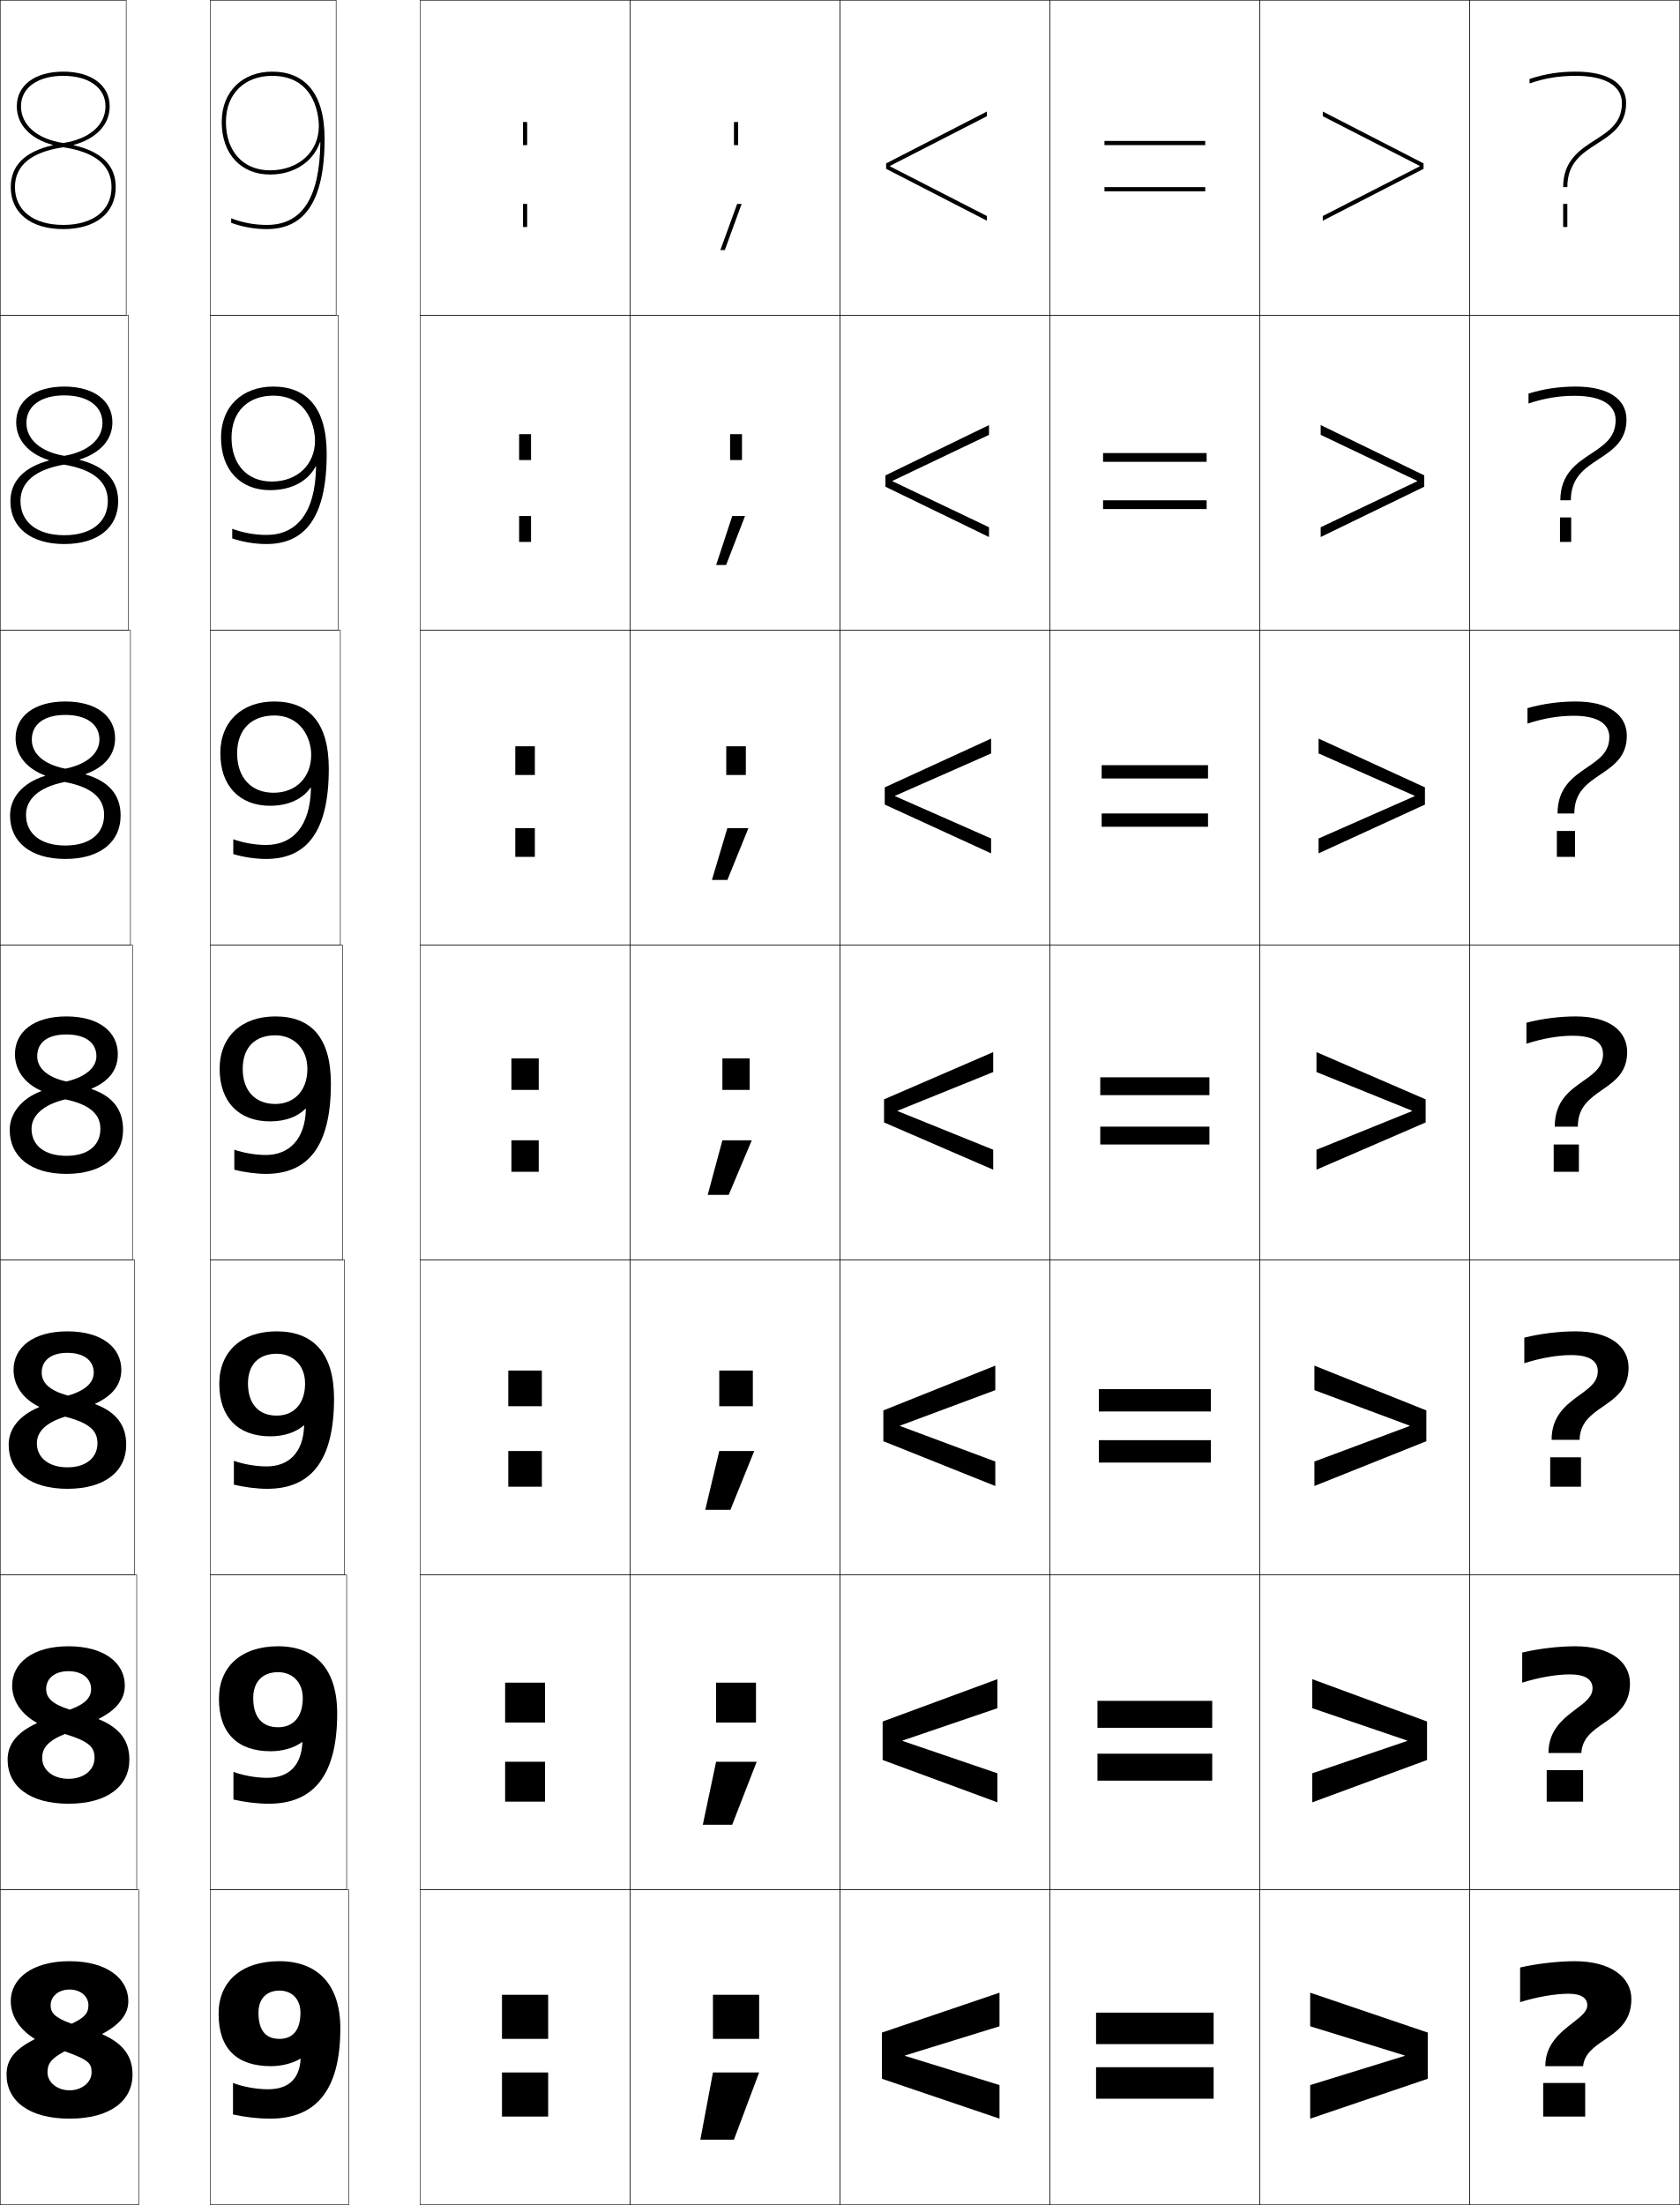
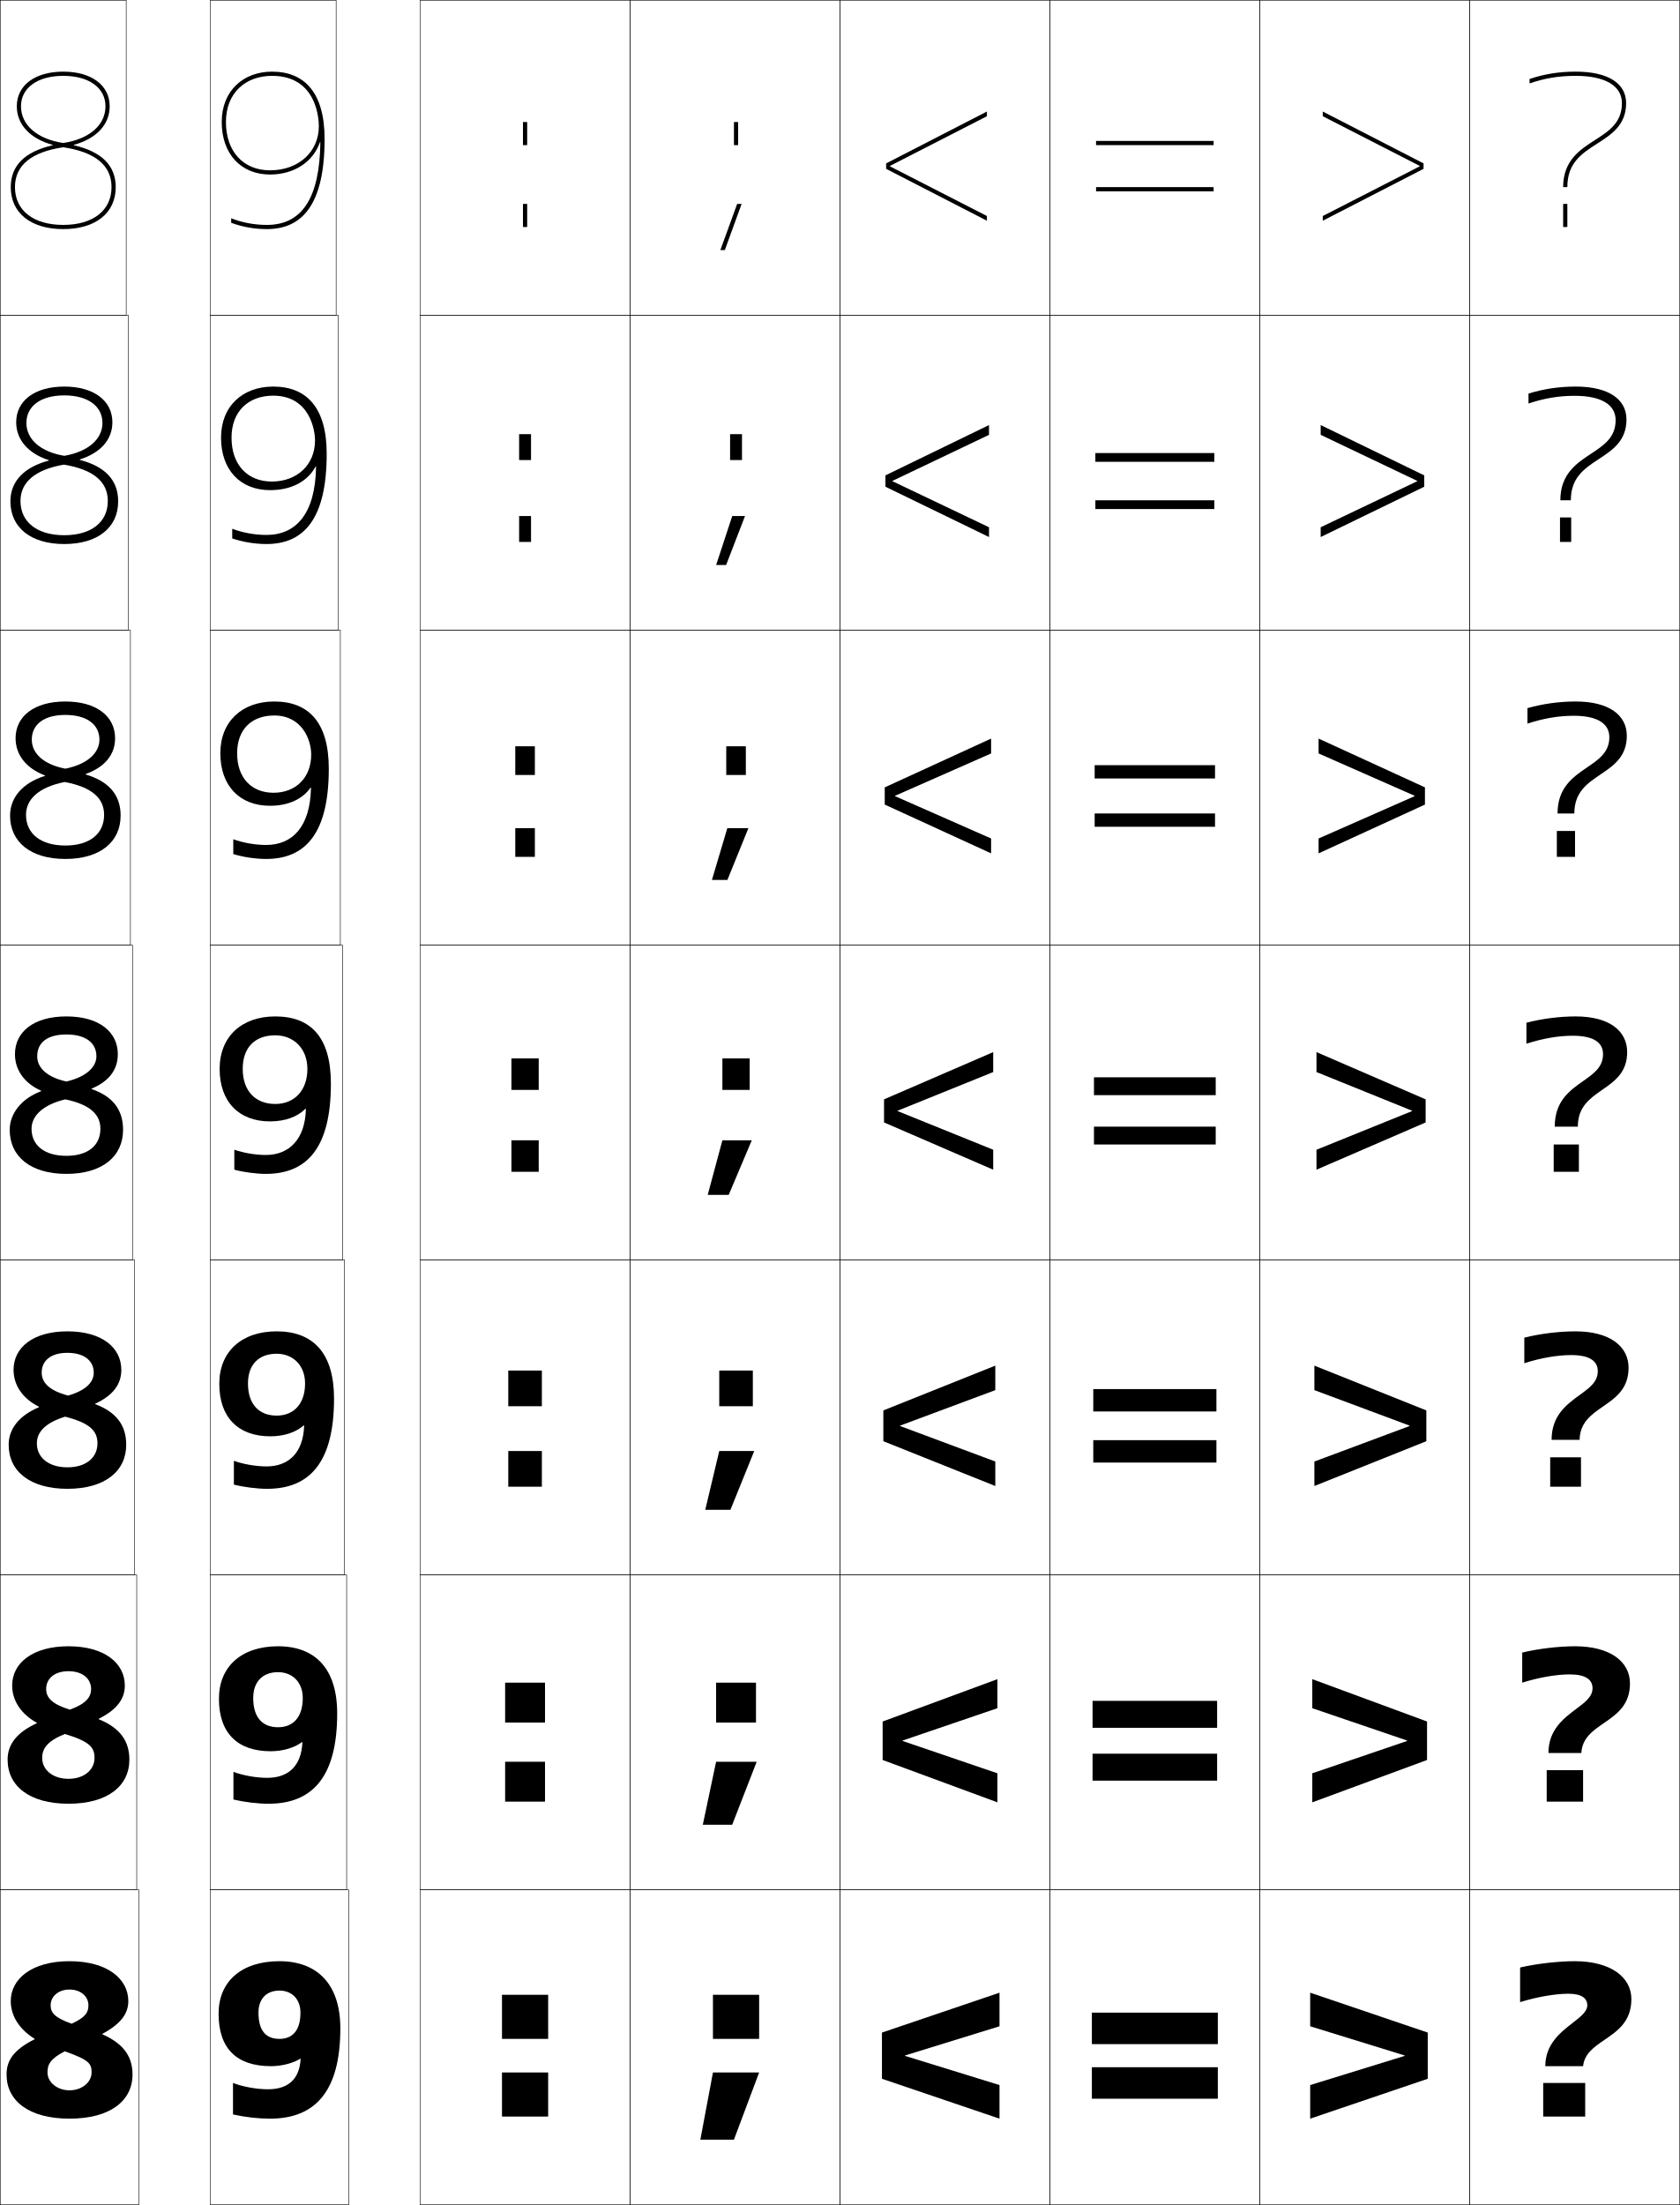
<svg xmlns="http://www.w3.org/2000/svg" width="800.25" height="1050.25" viewBox="0 0 800.25 1050.25" overflow="visible" enable-background="new 0 0 800.25 1050.25" xml:space="preserve">
  <g id="レイヤー1">
    <g>
      <rect x="200.125" y="0.125" fill="none" stroke="#000000" stroke-width="0.25" width="100" height="150" />
      <rect x="300.125" y="0.125" fill="none" stroke="#000000" stroke-width="0.25" width="100" height="150" />
      <rect x="400.125" y="0.125" fill="none" stroke="#000000" stroke-width="0.25" width="100" height="150" />
      <rect x="500.125" y="0.125" fill="none" stroke="#000000" stroke-width="0.25" width="100" height="150" />
      <rect x="600.125" y="0.125" fill="none" stroke="#000000" stroke-width="0.25" width="100" height="150" />
      <rect x="200.125" y="150.125" fill="none" stroke="#000000" stroke-width="0.25" width="100" height="150" />
      <rect x="300.125" y="150.125" fill="none" stroke="#000000" stroke-width="0.25" width="100" height="150" />
      <rect x="400.125" y="150.125" fill="none" stroke="#000000" stroke-width="0.25" width="100" height="150" />
      <rect x="500.125" y="150.125" fill="none" stroke="#000000" stroke-width="0.25" width="100" height="150" />
      <rect x="600.125" y="150.125" fill="none" stroke="#000000" stroke-width="0.25" width="100" height="150" />
      <rect x="200.125" y="300.125" fill="none" stroke="#000000" stroke-width="0.25" width="100" height="150" />
      <rect x="300.125" y="300.125" fill="none" stroke="#000000" stroke-width="0.25" width="100" height="150" />
      <rect x="400.125" y="300.125" fill="none" stroke="#000000" stroke-width="0.25" width="100" height="150" />
      <rect x="500.125" y="300.125" fill="none" stroke="#000000" stroke-width="0.25" width="100" height="150" />
      <rect x="600.125" y="300.125" fill="none" stroke="#000000" stroke-width="0.25" width="100" height="150" />
      <rect x="200.125" y="450.125" fill="none" stroke="#000000" stroke-width="0.25" width="100" height="150" />
      <rect x="300.125" y="450.125" fill="none" stroke="#000000" stroke-width="0.25" width="100" height="150" />
      <rect x="400.125" y="450.125" fill="none" stroke="#000000" stroke-width="0.25" width="100" height="150" />
      <rect x="500.125" y="450.125" fill="none" stroke="#000000" stroke-width="0.25" width="100" height="150" />
      <rect x="600.125" y="450.125" fill="none" stroke="#000000" stroke-width="0.25" width="100" height="150" />
      <rect x="200.125" y="600.125" fill="none" stroke="#000000" stroke-width="0.25" width="100" height="150" />
      <rect x="300.125" y="600.125" fill="none" stroke="#000000" stroke-width="0.25" width="100" height="150" />
      <rect x="400.125" y="600.125" fill="none" stroke="#000000" stroke-width="0.25" width="100" height="150" />
      <rect x="500.125" y="600.125" fill="none" stroke="#000000" stroke-width="0.25" width="100" height="150" />
      <rect x="600.125" y="600.125" fill="none" stroke="#000000" stroke-width="0.25" width="100" height="150" />
      <rect x="200.125" y="750.125" fill="none" stroke="#000000" stroke-width="0.25" width="100" height="150" />
      <rect x="300.125" y="750.125" fill="none" stroke="#000000" stroke-width="0.25" width="100" height="150" />
      <rect x="400.125" y="750.125" fill="none" stroke="#000000" stroke-width="0.25" width="100" height="150" />
      <rect x="500.125" y="750.125" fill="none" stroke="#000000" stroke-width="0.25" width="100" height="150" />
      <rect x="600.125" y="750.125" fill="none" stroke="#000000" stroke-width="0.25" width="100" height="150" />
      <rect x="200.125" y="900.125" fill="none" stroke="#000000" stroke-width="0.25" width="100" height="150" />
      <rect x="300.125" y="900.125" fill="none" stroke="#000000" stroke-width="0.25" width="100" height="150" />
      <rect x="400.125" y="900.125" fill="none" stroke="#000000" stroke-width="0.25" width="100" height="150" />
      <rect x="500.125" y="900.125" fill="none" stroke="#000000" stroke-width="0.25" width="100" height="150" />
      <rect x="600.125" y="900.125" fill="none" stroke="#000000" stroke-width="0.25" width="100" height="150" />
      <rect x="700.125" y="0.125" fill="none" stroke="#000000" stroke-width="0.25" width="100" height="150" />
      <rect x="700.125" y="150.125" fill="none" stroke="#000000" stroke-width="0.25" width="100" height="150" />
      <rect x="700.125" y="300.125" fill="none" stroke="#000000" stroke-width="0.25" width="100" height="150" />
      <rect x="700.125" y="450.125" fill="none" stroke="#000000" stroke-width="0.25" width="100" height="150" />
      <rect x="700.125" y="600.125" fill="none" stroke="#000000" stroke-width="0.25" width="100" height="150" />
      <rect x="700.125" y="750.125" fill="none" stroke="#000000" stroke-width="0.25" width="100" height="150" />
      <rect x="700.125" y="900.125" fill="none" stroke="#000000" stroke-width="0.25" width="100" height="150" />
      <rect x="0.125" y="0.125" fill="none" stroke="#000000" stroke-width="0.25" width="60" height="150" />
      <rect x="100.125" y="0.125" fill="none" stroke="#000000" stroke-width="0.25" width="60" height="150" />
      <rect x="0.125" y="150.125" fill="none" stroke="#000000" stroke-width="0.25" width="61" height="150" />
      <rect x="100.125" y="150.125" fill="none" stroke="#000000" stroke-width="0.25" width="61" height="150" />
      <rect x="0.125" y="300.125" fill="none" stroke="#000000" stroke-width="0.25" width="62" height="150" />
      <rect x="100.125" y="300.125" fill="none" stroke="#000000" stroke-width="0.25" width="62" height="150" />
      <rect x="0.125" y="450.125" fill="none" stroke="#000000" stroke-width="0.25" width="63" height="150" />
      <rect x="100.125" y="450.125" fill="none" stroke="#000000" stroke-width="0.25" width="63" height="150" />
      <rect x="0.125" y="600.125" fill="none" stroke="#000000" stroke-width="0.25" width="64" height="150" />
      <rect x="100.125" y="600.125" fill="none" stroke="#000000" stroke-width="0.25" width="64" height="150" />
      <rect x="0.125" y="750.125" fill="none" stroke="#000000" stroke-width="0.25" width="65" height="150" />
      <rect x="100.125" y="750.125" fill="none" stroke="#000000" stroke-width="0.25" width="65" height="150" />
      <rect x="0.125" y="900.125" fill="none" stroke="#000000" stroke-width="0.25" width="66" height="150" />
      <rect x="100.125" y="900.125" fill="none" stroke="#000000" stroke-width="0.25" width="66" height="150" />
    </g>
    <g>
      <path d="M35.194,68.989C45.831,66.078,52.245,59.382,52.245,50.625      c0-10.023-8.683-16.5-22.12-16.5c-13.437,0-22.119,6.477-22.119,16.5      c0,8.757,6.414,15.453,17.05,18.364v0.2C11.856,72.227,5.125,78.834,5.125,89.125      c0,12.336,9.58,20,25,20v-2c-14.187,0-23-6.897-23-18c0-10.331,7.744-16.713,23-18.983      V68.106C17.715,66.244,10.006,59.56,10.006,50.625c0-8.809,7.897-14.5,20.119-14.5      c12.223,0,20.12,5.691,20.12,14.5c0,8.935-7.709,15.619-20.12,17.481v2.036      c15.256,2.27,23,8.652,23,18.983c0,11.103-8.813,18-23,18v2c15.42,0,25-7.664,25-20      c0-10.291-6.731-16.898-19.931-19.936V68.989z" />
      <path d="M30.625,184.125c-14.179,0-22.913,6.791-22.913,17      c0,8.357,5.782,14.923,15.533,18.042v0.201      c-11.982,3.209-18.287,10.034-18.287,19.424c0,12.469,9.7,20.333,25.667,20.333      v-4.2c-12.882,0-20.867-6.218-20.867-16.3c0-8.902,6.928-14.95,20.7-17.322      l0.167-4.191c-11.377-1.924-18.047-7.896-18.047-15.654      c0-8.025,6.833-13.133,18.047-13.133c11.249,0,18.18,5.145,18.18,13.133      c0,7.656-6.751,13.679-18.18,15.654l-0.167,4.191      c14.212,2.363,20.9,8.243,20.9,17.322c0,10.019-7.797,16.3-20.733,16.3      V259.125c15.967,0,25.667-7.865,25.667-20.333c0-10.003-6.075-16.565-18.287-19.757      v-0.201c9.896-3.113,15.534-9.442,15.534-17.708      C53.538,190.916,44.803,184.125,30.625,184.125z" />
      <path d="M31.125,334.125c-14.92,0-23.706,7.107-23.706,17.5      c0,7.958,5.149,14.394,14.016,17.721v0.2      c-10.766,3.38-16.644,10.423-16.644,18.912c0,12.602,9.82,20.667,26.333,20.667      v-6.4c-11.577,0-18.733-5.54-18.733-14.6c0-7.474,6.113-13.187,18.4-15.661      L31.125,366.119c-10.344-1.986-15.973-7.247-15.973-13.827      c0-7.241,5.767-11.767,15.973-11.767c10.275,0,16.24,4.599,16.24,11.767      c0,6.378-5.792,11.739-16.24,13.827l-0.333,6.345      c13.168,2.455,18.8,7.833,18.8,15.661c0,8.935-6.782,14.6-18.467,14.6      V409.125c16.513,0,26.333-8.065,26.333-20.667c0-9.716-5.417-16.233-16.644-19.579      v-0.2c9.156-3.315,14.017-9.278,14.017-17.055      C54.832,341.232,46.045,334.125,31.125,334.125z" />
      <path d="M31.625,550.525c-10.271,0-16.6-4.861-16.6-12.9      c0-6.045,5.298-11.424,16.1-14l0.5-8.5c-9.312-2.048-13.9-6.597-13.9-12      c0-6.457,4.702-10.4,13.9-10.4c9.302,0,14.3,4.053,14.3,10.4      c0,5.101-4.834,9.799-14.3,12l-0.5,8.5c12.125,2.548,16.7,7.424,16.7,14      C47.825,545.477,42.059,550.525,31.625,550.525V559.125c17.06,0,27-8.266,27-21      c0-9.428-4.76-15.901-15-19.4v-0.2c8.416-3.518,12.5-9.114,12.5-16.4      c0-10.578-8.839-18-24.5-18c-15.662,0-24.5,7.422-24.5,18c0,7.559,4.517,13.864,12.5,17.4      v0.2c-9.549,3.551-15,10.812-15,18.4c0,12.734,9.94,21,27,21V550.525z" />
      <path d="M32.125,634.125c16.467,0,25.666,7.777,25.666,18.333      c0,6.84-3.892,12.192-12.453,16.139v0.2C55.626,672.656,60.125,679.066,60.125,688.125      c0,12.661-10.179,21-28,21v-10.233c8.909,0,14.3-4.639,14.3-11.434      c0-5.767-3.376-9.615-15.402-12.695l1.435-10.043      c8.493-2.478,12.201-6.373,12.201-10.929c0-5.616-4.538-9.433-12.533-9.433      c-7.927,0-12.267,3.743-12.267,9.433c0,4.753,3.636,8.576,12.6,10.929      l-1.435,10.043c-9.527,2.944-13.464,7.406-13.464,12.695      c0,6.92,5.765,11.434,14.566,11.434V709.125c-17.822,0-28-8.339-28-21      c0-7.247,4.677-13.795,14.457-17.877v-0.201      c-7.823-3.908-12.124-10.267-12.124-17.589C6.458,641.902,15.656,634.125,32.125,634.125z" />
      <path d="M32.625,784.125c17.274,0,26.833,8.133,26.833,18.667      c0,6.392-3.7,11.502-12.406,15.877v0.2C57.387,823.089,61.625,829.436,61.625,838.125      c0,12.588-10.416,21-29,21v-11.866c7.385,0,12.4-4.229,12.4-9.967      c0-4.957-2.176-7.779-14.103-11.392l2.369-11.585      c7.519-2.756,10.101-5.847,10.101-9.857c0-4.887-4.077-8.466-10.767-8.466      c-6.655,0-10.633,3.543-10.633,8.466c0,4.103,2.683,7.2,11.299,9.857      l-2.369,11.585c-8.253,3.312-10.83,6.857-10.83,11.392      c0,5.801,5.202,9.967,12.533,9.967V859.125c-18.583,0-29-8.412-29-21      c0-6.907,3.903-12.74,13.915-17.354v-0.2      c-7.663-4.281-11.749-10.692-11.749-17.778C5.792,792.258,15.35,784.125,32.625,784.125z" />
      <path d="M33.125,995.625c5.861,0,10.5-3.817,10.5-8.5c0-4.147-0.978-5.942-12.805-10.087      l3.303-13.128C40.669,960.878,42.125,958.59,42.125,955.125c0-4.156-3.617-7.5-9-7.5      s-9,3.344-9,7.5c0,3.452,1.73,5.824,9.998,8.785l-3.303,13.128      C23.842,980.719,22.625,983.347,22.625,987.125C22.625,991.808,27.264,995.625,33.125,995.625v13.5      c-19.346,0-30-8.485-30-21c0-6.566,3.129-11.687,13.372-16.832v-0.2      C8.995,966.439,5.125,959.975,5.125,953.125c0-10.512,9.918-19,28-19c18.08,0,28,8.488,28,19      c0,5.945-3.508,10.812-12.359,15.616v0.2C59.148,973.521,63.125,979.805,63.125,988.125      c0,12.515-10.654,21-30,21V995.625z" />
    </g>
    <g>
      <rect x="735.125" y="992.125" width="20" height="16" />
      <rect x="736.792" y="843.125" width="17.333" height="15" />
      <rect x="738.458" y="694.125" width="14.667" height="14" />
      <rect x="740.125" y="545.125" width="12" height="13" />
      <rect x="741.625" y="395.792" width="8.666" height="12.333" />
      <rect x="743.125" y="246.458" width="5.333" height="11.667" />
      <rect x="744.625" y="97.125" width="2" height="11" />
    </g>
    <g>
      <path d="M143.212,980.676C142.649,990.465,137.168,995.125,127.625,995.125      c-5.376,0-11.893-1.178-16.635-3v15c6.139,1.336,12.145,2,17.635,2      c21.472,0,33.5-12.975,33.5-43c0-21.152-11.078-32-29-32v14c5.922,0,10,4.07,10,10.5      c0,8.428-3.711,12.5-10,12.5c-6.414,0-10-3.842-10-12.5c0-6.58,3.833-10.5,10-10.5v-14      c-18.192,0-29,9.742-29,25c0,16.793,8.776,25,25,25c5.062,0,10.525-1.425,13.914-3.55      L143.212,980.676z" />
      <path d="M111.202,843.958V857.125c5.493,1.274,11.55,2,16.756,2      c20.902,0,32.667-12.846,32.667-43c0-21.457-10.568-32-28.167-32v12.333      c6.863,0,11.767,4.803,11.767,12.333c0,9.038-4.528,13.9-11.767,13.9      c-7.346,0-11.833-4.545-11.833-13.9c0-7.831,4.532-12.333,11.833-12.333V784.125      c-17.446,0-28.167,9.689-28.167,25c0,16.38,8.896,25,24.667,25      c5.795,0,11.401-1.693,14.914-4.383l0.173,0.1      c-0.477,11.331-6.686,16.949-16.753,16.949      C122.09,846.791,115.822,845.677,111.202,843.958z" />
      <path d="M111.414,695.792V707.125c4.847,1.214,10.955,2,15.878,2      c20.332,0,31.833-12.716,31.833-43c0-21.761-10.057-32-27.333-32v10.667      c7.805,0,13.533,5.533,13.533,14.166c0,9.648-5.345,15.301-13.533,15.301      c-8.278,0-13.667-5.25-13.667-15.301c0-9.082,5.231-14.166,13.667-14.166V634.125      c-16.699,0-27.333,9.637-27.333,25c0,15.968,9.016,25,24.333,25      c6.528,0,12.278-1.961,15.914-5.217l0.173,0.101      c-0.391,12.873-7.328,19.449-17.92,19.449      C121.932,698.458,115.914,697.406,111.414,695.792z" />
      <path d="M145.712,528.176C145.406,542.59,137.741,550.125,126.625,550.125      c-4.853,0-10.621-0.989-15-2.5v9.5c4.201,1.152,10.36,2,15,2c19.762,0,31-12.586,31-43      c0-22.065-9.547-32-26.5-32v9c8.746,0,15.3,6.266,15.3,16      c0,10.259-6.163,16.7-15.3,16.7c-9.211,0-15.5-5.953-15.5-16.7      c0-10.333,5.93-16,15.5-16v-9c-15.953,0-26.5,9.583-26.5,25c0,15.555,9.136,25,24,25      c7.261,0,13.154-2.229,16.914-6.05L145.712,528.176z" />
    </g>
    <path d="M111.125,399.737v7.055c4.657,1.438,10.615,2.333,15.667,2.333     c18.914,0,29.833-12.458,29.833-43c0-22.052-9.575-32-26-32v6.667     c13.051,0,17.619,11.274,17.619,18.666c0,10.896-7.318,18.134-17.952,18.134     c-10.394,0-17.333-6.978-17.333-18.8c0-11.481,7.028-18,17.667-18V334.125     c-15.207,0-25.667,9.422-25.667,24.667c0,15.489,9.197,25,23.667,25     c8.726,0,15.492-3.159,19.329-8.656l0.183,0.067     c-0.315,18.539-8.826,27.255-21.345,27.255     C121.604,402.458,115.822,401.446,111.125,399.737z" />
    <path d="M130.125,184.125v4.333c17.355,0,19.938,16.283,19.938,21.333     c0,11.532-8.473,19.567-20.604,19.567c-11.575,0-19.167-8.003-19.167-20.9     c0-12.628,8.126-20,19.833-20V184.125c-14.46,0-24.833,9.26-24.833,24.333     c0,15.424,9.259,25,23.333,25c10.19,0,17.831-4.09,21.745-11.262l0.191,0.034     c-0.324,22.664-9.682,32.562-23.603,32.562c-5.521,0-11.318-1.035-16.333-2.943     v4.609c5.113,1.725,10.869,2.667,16.333,2.667c18.066,0,28.667-12.329,28.667-43     C155.625,194.086,146.021,184.125,130.125,184.125z" />
    <path d="M152.61,67.758C152.282,94.237,143.94,107.125,127.125,107.125     c-5.855,0-11.666-1.058-17-3.164V106.125c5.568,2.012,11.123,3,17,3     c17.219,0,27.5-12.201,27.5-43c0-22.026-9.633-32-25-32v2c21.66,0,22.257,21.292,22.257,24     c0,12.168-9.628,21-23.257,21c-12.757,0-21-9.028-21-23c0-13.776,9.225-22,22-22v-2     c-13.714,0-24,9.098-24,24c0,15.359,9.32,25,23,25c11.654,0,20.559-6.138,23.785-15.367     H152.61z" />
    <g>
      <path d="M754.125,984.125c0.628-5.979,5.278-9.162,10.202-12.53      C770.62,967.289,777.125,962.839,777.125,952.125c0-10.253-9.649-18-27-18      c-7.821,0-18.238,1.199-26,3v16.5c8.261-2.572,16.967-4,23-4c6.249,0,9,2.115,9,5.5      c0,2.974-3.062,5.354-6.938,8.369C743.364,968.021,736.125,973.648,736.125,984.125H754.125z" />
      <path d="M753.291,834.958H737.625c0-11.047,7.209-16.476,13.194-20.974      c4.29-3.211,7.806-5.835,7.806-9.859c0-4.059-3.228-6.601-10.833-6.601      c-6.223,0-14.48,1.361-22.667,3.934V787.125c7.716-1.856,17.433-3,25.167-3      c16.922,0,26.166,7.482,26.166,17.667c0,10.379-6.341,14.738-12.475,18.955      C758.7,824.384,753.71,827.818,753.291,834.958z" />
      <path d="M752.458,685.792H739.125c0-11.617,7.18-16.848,13.328-21.317      c4.704-3.406,8.672-6.273,8.672-11.35c0-4.732-3.705-7.7-12.667-7.7      c-6.41,0-14.22,1.293-22.333,3.867V637.125c7.671-1.911,16.688-3,24.333-3      c16.495,0,25.334,7.218,25.334,17.333c0,10.045-6.177,14.313-12.151,18.442      C757.998,673.805,752.668,677.492,752.458,685.792z" />
      <path d="M751.625,536.625h-11c0-12.187,7.15-17.218,13.462-21.66      C759.205,511.363,763.625,508.252,763.625,502.125c0-5.406-4.182-8.8-14.5-8.8      c-6.6,0-13.961,1.226-22,3.8v-10c7.625-1.967,15.942-3,23.5-3c16.066,0,24.5,6.953,24.5,17      c0,9.709-6.013,13.888-11.827,17.929C757.295,523.226,751.625,527.166,751.625,536.625z" />
      <path d="M766.625,351.125c0-6.358-5.461-10.2-17-10.2c-7.061,0-14.248,1.193-22,3.736      v-7.369c7.502-2.122,15.338-3.167,23-3.167c15.795,0,24.333,6.458,24.333,16.333      c0,9.954-6.337,14.232-12.466,18.37c-6.445,4.349-12.534,8.456-12.534,18.63h-8      c0-12.357,7.455-17.435,14.034-21.917C761.603,361.73,766.625,358.326,766.625,351.125z" />
      <path d="M769.625,200.125c0-7.31-6.739-11.6-19.5-11.6c-7.522,0-14.534,1.161-22,3.672      v-4.739c7.379-2.275,14.734-3.333,22.5-3.333c15.523,0,24.167,5.962,24.167,15.667      c0,10.199-6.662,14.578-13.104,18.812c-6.889,4.525-13.396,8.798-13.396,19.688h-5      c0-12.528,7.759-17.652,14.606-22.174C764,212.099,769.625,208.4,769.625,200.125z" />
      <path d="M750.625,34.125c-7.87,0-14.744,1.07-22,3.5v2.108      c7.179-2.48,14.017-3.608,22-3.608c13.981,0,22,4.738,22,13      c0,9.349-6.228,13.342-12.821,17.57C752.688,71.256,744.625,76.426,744.625,89.125h2      c0-11.605,6.926-16.045,14.258-20.747C767.639,64.047,774.625,59.568,774.625,49.125      C774.625,39.592,765.877,34.125,750.625,34.125z" />
    </g>
    <g>
      <rect x="239.125" y="987.125" width="22" height="21" />
      <rect x="240.625" y="839.125" width="19" height="19" />
      <rect x="242.125" y="691.125" width="16" height="17" />
      <rect x="243.625" y="543.125" width="13" height="15" />
      <rect x="245.458" y="394.458" width="9.333" height="13.667" />
      <rect x="247.292" y="245.792" width="5.667" height="12.333" />
      <rect x="249.125" y="97.125" width="2" height="11" />
    </g>
    <g>
      <rect x="239.125" y="950.125" width="22" height="21" />
      <rect x="240.625" y="801.458" width="19" height="19" />
      <rect x="242.125" y="652.792" width="16" height="17" />
      <rect x="243.625" y="504.125" width="13" height="15" />
      <rect x="245.458" y="355.458" width="9.333" height="13.667" />
      <rect x="247.292" y="206.792" width="5.667" height="12.333" />
      <rect x="249.125" y="58.125" width="2" height="11" />
    </g>
    <g>
-       <rect x="522.125" y="984.625" width="56" height="15" />
-       <rect x="522.792" y="835.292" width="54.666" height="12.833" />
-       <rect x="523.458" y="685.958" width="53.334" height="10.667" />
-       <rect x="524.125" y="536.625" width="52" height="8.5" />
-       <rect x="524.791" y="387.458" width="50.667" height="6.333" />
-       <rect x="525.458" y="238.292" width="49.334" height="4.167" />
-       <rect x="526.125" y="89.125" width="48" height="2" />
+       <rect x="520.125" y="984.625" width="60" height="15" />
+       <rect x="520.458" y="835.291" width="59.333" height="12.834" />
+       <rect x="520.792" y="685.958" width="58.666" height="10.667" />
+       <rect x="521.125" y="536.625" width="58" height="8.5" />
+       <rect x="521.458" y="387.458" width="57.334" height="6.333" />
+       <rect x="521.792" y="238.292" width="56.666" height="4.167" />
+       <rect x="522.125" y="89.125" width="56" height="2" />
    </g>
    <g>
-       <rect x="522.125" y="958.625" width="56" height="15" />
-       <rect x="522.792" y="810.125" width="54.666" height="12.833" />
-       <rect x="523.458" y="661.625" width="53.334" height="10.667" />
-       <rect x="524.125" y="513.125" width="52" height="8.5" />
-       <rect x="524.791" y="364.458" width="50.667" height="6.333" />
-       <rect x="525.458" y="215.792" width="49.334" height="4.167" />
-       <rect x="526.125" y="67.125" width="48" height="2" />
+       <rect x="520.125" y="958.625" width="60" height="15" />
+       <rect x="520.458" y="810.125" width="59.333" height="12.833" />
+       <rect x="520.792" y="661.625" width="58.666" height="10.667" />
+       <rect x="521.125" y="513.125" width="58" height="8.5" />
+       <rect x="521.458" y="364.458" width="57.334" height="6.333" />
+       <rect x="521.792" y="215.792" width="56.666" height="4.167" />
+       <rect x="522.125" y="67.125" width="56" height="2" />
    </g>
    <g>
      <polygon points="431.125,979.025 476.125,965.125 476.125,949.125 420.125,968.125 420.125,990.125 476.125,1009.125       476.125,993.125 431.125,979.225 " />
      <polygon points="475.125,813.625 475.125,799.791 420.458,819.958 420.458,838.291 475.125,858.458       475.125,844.625 429.958,829.225 429.958,829.025 " />
      <polygon points="474.125,662.125 474.125,650.458 420.792,671.792 420.792,686.458 474.125,707.792       474.125,696.125 428.791,679.225 428.791,679.025 " />
      <polygon points="473.125,510.625 473.125,501.125 421.125,523.625 421.125,534.625 473.125,557.125 473.125,547.625       427.625,529.225 427.625,529.025 " />
      <polygon points="472.125,358.872 472.125,351.792 421.458,375.025 421.458,383.225 472.125,406.458       472.125,399.378 426.398,379.224 426.398,379.025 " />
      <polygon points="471.125,207.119 471.125,202.458 421.791,226.425 421.791,231.825 471.125,255.792       471.125,251.131 425.172,229.225 425.172,229.025 " />
      <polygon points="423.944,79.025 470.125,55.365 470.125,53.125 422.125,77.825 422.125,80.425       470.125,105.125 470.125,102.885 423.944,79.225 " />
    </g>
    <g>
      <polygon points="669.125,979.025 624.125,965.125 624.125,949.125 680.125,968.125 680.125,990.125 624.125,1009.125       624.125,993.125 669.125,979.225 " />
      <polygon points="625.125,813.625 625.125,799.791 679.791,819.958 679.791,838.291 625.125,858.458       625.125,844.625 670.292,829.225 670.292,829.025 " />
      <polygon points="626.125,662.125 626.125,650.458 679.458,671.792 679.458,686.458 626.125,707.792       626.125,696.125 671.458,679.225 671.458,679.025 " />
      <polygon points="627.125,510.625 627.125,501.125 679.125,523.625 679.125,534.625 627.125,557.125 627.125,547.625       672.625,529.225 672.625,529.025 " />
      <polygon points="628.125,358.872 628.125,351.792 678.791,375.025 678.791,383.225 628.125,406.458       628.125,399.378 673.852,379.224 673.852,379.025 " />
      <polygon points="629.125,207.119 629.125,202.458 678.458,226.425 678.458,231.825 629.125,255.792       629.125,251.131 675.079,229.225 675.079,229.025 " />
      <polygon points="676.306,79.025 630.125,55.365 630.125,53.125 678.125,77.825 678.125,80.425       630.125,105.125 630.125,102.885 676.306,79.225 " />
    </g>
    <g>
      <rect x="339.625" y="950.125" width="22" height="21" />
      <rect x="341.125" y="801.458" width="19" height="19" />
      <rect x="342.625" y="652.792" width="16" height="17" />
      <rect x="344.125" y="504.125" width="13" height="15" />
      <rect x="345.958" y="355.458" width="9.333" height="13.667" />
      <rect x="347.792" y="206.792" width="5.667" height="12.333" />
      <rect x="349.625" y="58.125" width="2" height="11" />
    </g>
    <g>
      <polygon points="351.157,97.125 343.148,119.125 345.277,119.125 353.285,97.125 " />
      <polygon points="341.14,269.125 345.893,269.125 354.898,245.792 348.813,245.792 " />
      <polygon points="339.133,419.125 346.509,419.125 356.512,394.458 346.469,394.458 " />
      <polygon points="344.125,543.125 337.125,569.125 347.125,569.125 358.125,543.125 " />
      <polygon points="335.958,719.125 347.958,719.125 359.291,691.125 342.625,691.125 " />
      <polygon points="334.792,869.125 348.792,869.125 360.459,839.125 341.125,839.125 " />
      <polygon points="349.625,1019.125 361.625,987.125 339.625,987.125 333.625,1019.125 " />
    </g>
  </g>
</svg>
